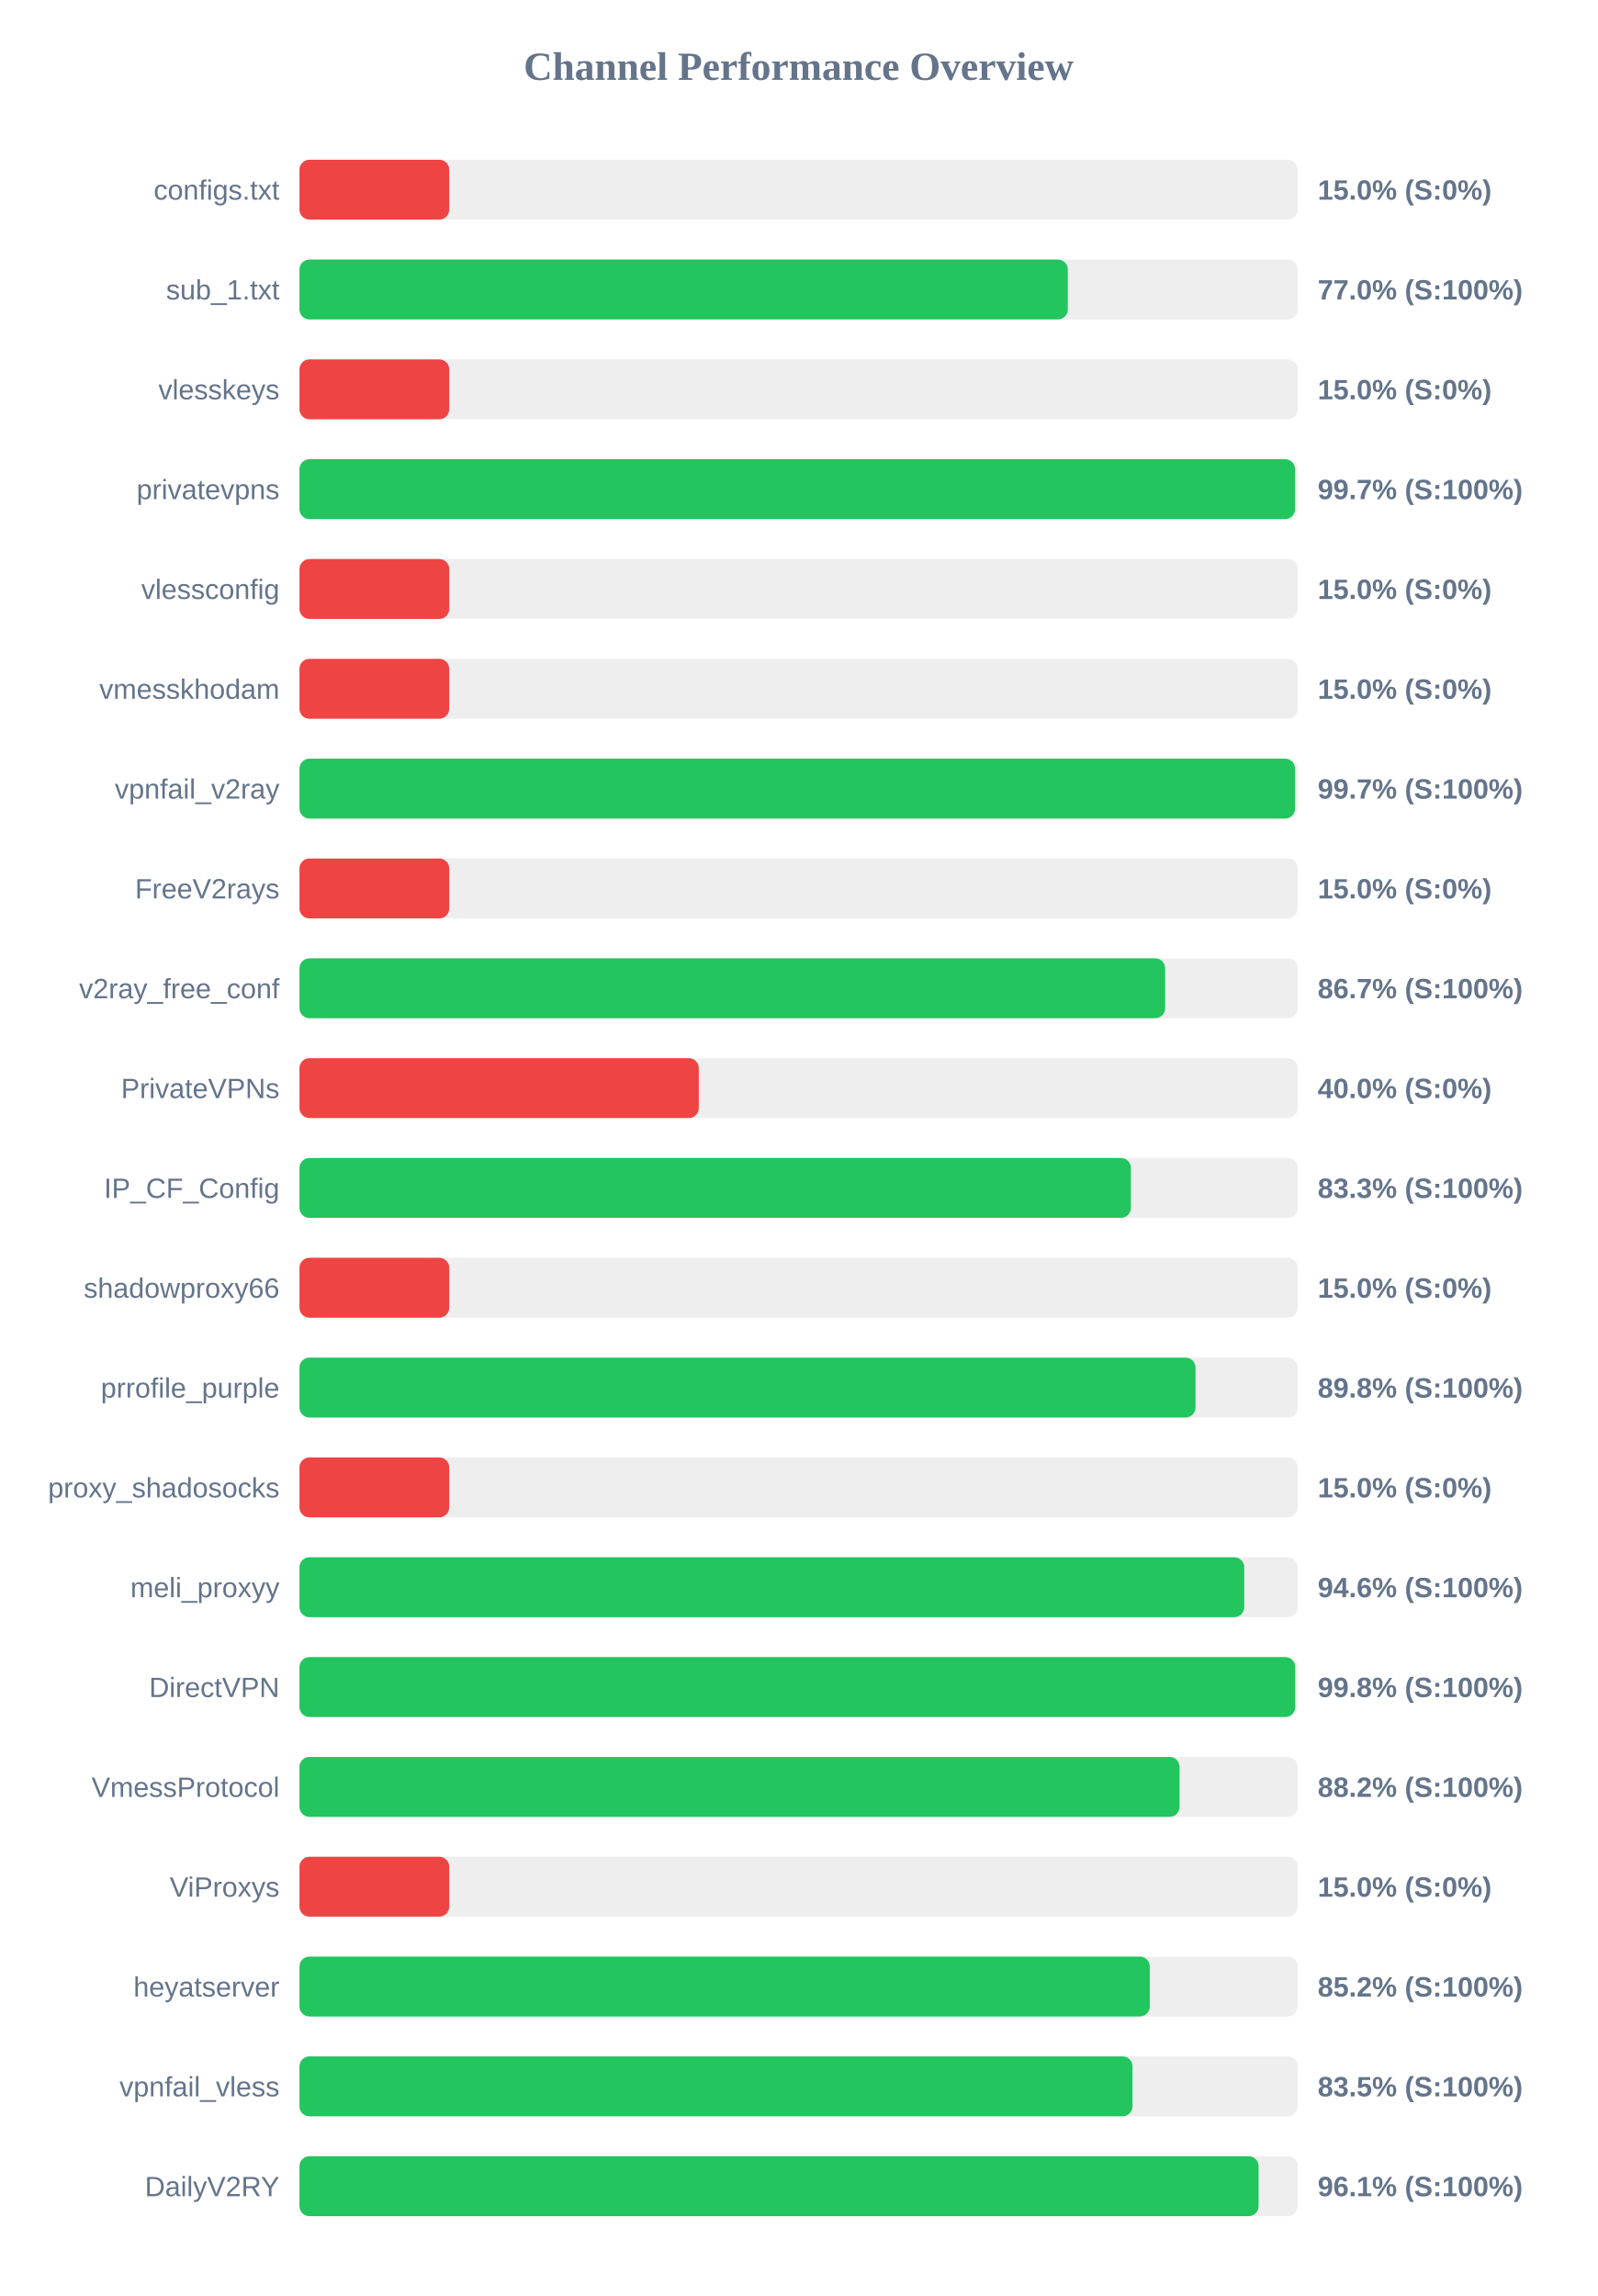
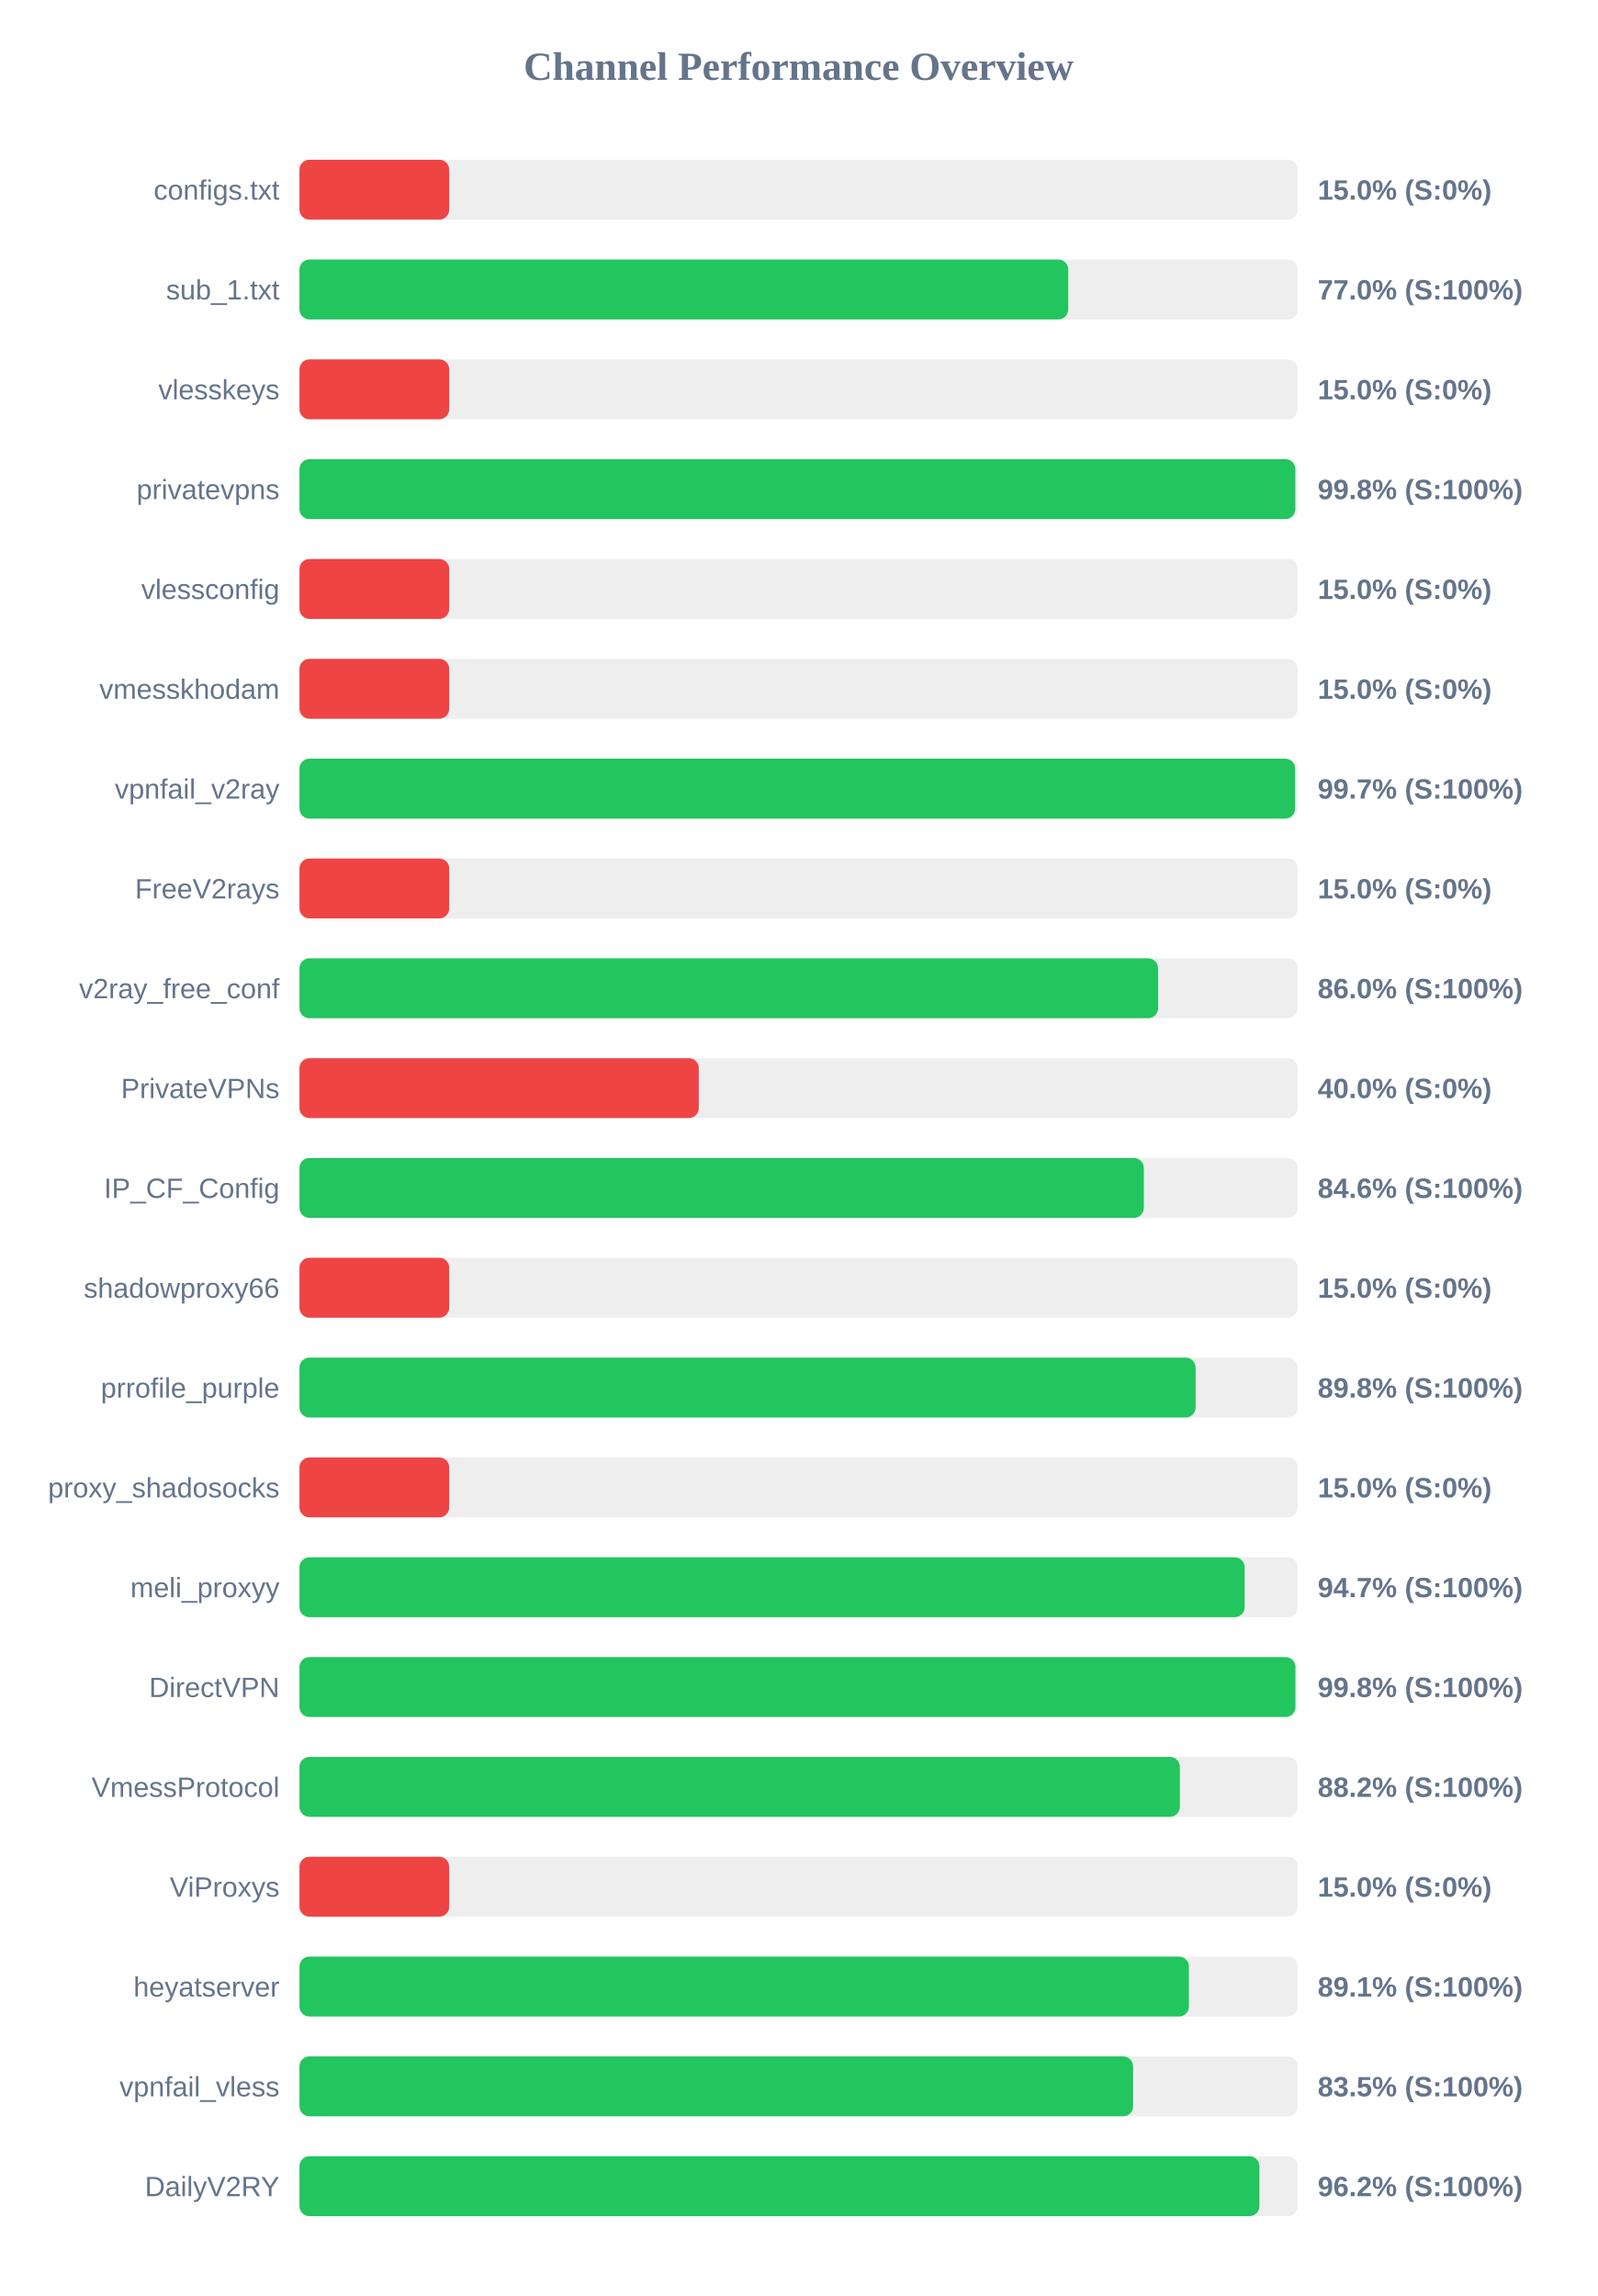
<svg xmlns="http://www.w3.org/2000/svg" width="800" height="1150" version="1.1">
  <style>
        .row { font: 14px Arial; fill: #64748b; }
        .score { font: bold 14px Arial; fill: #64748b; }
    </style>
  <text x="400" y="40" text-anchor="middle" font-size="20px" font-weight="bold" fill="#64748b">Channel Performance Overview</text>
  <rect x="150" y="80" width="500" height="30" fill="#eee" rx="5" />
  <rect x="150" y="80" width="75.0" height="30" fill="#ef4444" rx="5" />
  <text x="140" y="100" text-anchor="end" class="row">configs.txt</text>
  <text x="660" y="100" text-anchor="start" class="score">15.0% (S:0%)</text>
  <rect x="150" y="130" width="500" height="30" fill="#eee" rx="5" />
-   <rect x="150" y="130" width="384.85" height="30" fill="#22c55e" rx="5" />
+   <rect x="150" y="130" width="385.05" height="30" fill="#22c55e" rx="5" />
  <text x="140" y="150" text-anchor="end" class="row">sub_1.txt</text>
  <text x="660" y="150" text-anchor="start" class="score">77.0% (S:100%)</text>
  <rect x="150" y="180" width="500" height="30" fill="#eee" rx="5" />
  <rect x="150" y="180" width="75.0" height="30" fill="#ef4444" rx="5" />
  <text x="140" y="200" text-anchor="end" class="row">vlesskeys</text>
  <text x="660" y="200" text-anchor="start" class="score">15.0% (S:0%)</text>
  <rect x="150" y="230" width="500" height="30" fill="#eee" rx="5" />
-   <rect x="150" y="230" width="498.65" height="30" fill="#22c55e" rx="5" />
+   <rect x="150" y="230" width="498.8" height="30" fill="#22c55e" rx="5" />
  <text x="140" y="250" text-anchor="end" class="row">privatevpns</text>
-   <text x="660" y="250" text-anchor="start" class="score">99.7% (S:100%)</text>
+   <text x="660" y="250" text-anchor="start" class="score">99.8% (S:100%)</text>
  <rect x="150" y="280" width="500" height="30" fill="#eee" rx="5" />
  <rect x="150" y="280" width="75.0" height="30" fill="#ef4444" rx="5" />
  <text x="140" y="300" text-anchor="end" class="row">vlessconfig</text>
  <text x="660" y="300" text-anchor="start" class="score">15.0% (S:0%)</text>
  <rect x="150" y="330" width="500" height="30" fill="#eee" rx="5" />
  <rect x="150" y="330" width="75.0" height="30" fill="#ef4444" rx="5" />
  <text x="140" y="350" text-anchor="end" class="row">vmesskhodam</text>
  <text x="660" y="350" text-anchor="start" class="score">15.0% (S:0%)</text>
  <rect x="150" y="380" width="500" height="30" fill="#eee" rx="5" />
-   <rect x="150" y="380" width="498.65" height="30" fill="#22c55e" rx="5" />
+   <rect x="150" y="380" width="498.7" height="30" fill="#22c55e" rx="5" />
  <text x="140" y="400" text-anchor="end" class="row">vpnfail_v2ray</text>
  <text x="660" y="400" text-anchor="start" class="score">99.7% (S:100%)</text>
  <rect x="150" y="430" width="500" height="30" fill="#eee" rx="5" />
  <rect x="150" y="430" width="75.0" height="30" fill="#ef4444" rx="5" />
  <text x="140" y="450" text-anchor="end" class="row">FreeV2rays</text>
  <text x="660" y="450" text-anchor="start" class="score">15.0% (S:0%)</text>
  <rect x="150" y="480" width="500" height="30" fill="#eee" rx="5" />
-   <rect x="150" y="480" width="433.6" height="30" fill="#22c55e" rx="5" />
+   <rect x="150" y="480" width="430.05" height="30" fill="#22c55e" rx="5" />
  <text x="140" y="500" text-anchor="end" class="row">v2ray_free_conf</text>
-   <text x="660" y="500" text-anchor="start" class="score">86.7% (S:100%)</text>
+   <text x="660" y="500" text-anchor="start" class="score">86.0% (S:100%)</text>
  <rect x="150" y="530" width="500" height="30" fill="#eee" rx="5" />
  <rect x="150" y="530" width="200.0" height="30" fill="#ef4444" rx="5" />
  <text x="140" y="550" text-anchor="end" class="row">PrivateVPNs</text>
  <text x="660" y="550" text-anchor="start" class="score">40.0% (S:0%)</text>
  <rect x="150" y="580" width="500" height="30" fill="#eee" rx="5" />
-   <rect x="150" y="580" width="416.45" height="30" fill="#22c55e" rx="5" />
+   <rect x="150" y="580" width="422.9" height="30" fill="#22c55e" rx="5" />
  <text x="140" y="600" text-anchor="end" class="row">IP_CF_Config</text>
-   <text x="660" y="600" text-anchor="start" class="score">83.3% (S:100%)</text>
+   <text x="660" y="600" text-anchor="start" class="score">84.6% (S:100%)</text>
  <rect x="150" y="630" width="500" height="30" fill="#eee" rx="5" />
  <rect x="150" y="630" width="75.0" height="30" fill="#ef4444" rx="5" />
  <text x="140" y="650" text-anchor="end" class="row">shadowproxy66</text>
  <text x="660" y="650" text-anchor="start" class="score">15.0% (S:0%)</text>
  <rect x="150" y="680" width="500" height="30" fill="#eee" rx="5" />
-   <rect x="150" y="680" width="448.8" height="30" fill="#22c55e" rx="5" />
+   <rect x="150" y="680" width="448.85" height="30" fill="#22c55e" rx="5" />
  <text x="140" y="700" text-anchor="end" class="row">prrofile_purple</text>
  <text x="660" y="700" text-anchor="start" class="score">89.8% (S:100%)</text>
  <rect x="150" y="730" width="500" height="30" fill="#eee" rx="5" />
  <rect x="150" y="730" width="75.0" height="30" fill="#ef4444" rx="5" />
  <text x="140" y="750" text-anchor="end" class="row">proxy_shadosocks</text>
  <text x="660" y="750" text-anchor="start" class="score">15.0% (S:0%)</text>
  <rect x="150" y="780" width="500" height="30" fill="#eee" rx="5" />
-   <rect x="150" y="780" width="473.2" height="30" fill="#22c55e" rx="5" />
+   <rect x="150" y="780" width="473.4" height="30" fill="#22c55e" rx="5" />
  <text x="140" y="800" text-anchor="end" class="row">meli_proxyy</text>
-   <text x="660" y="800" text-anchor="start" class="score">94.6% (S:100%)</text>
+   <text x="660" y="800" text-anchor="start" class="score">94.7% (S:100%)</text>
  <rect x="150" y="830" width="500" height="30" fill="#eee" rx="5" />
-   <rect x="150" y="830" width="498.75" height="30" fill="#22c55e" rx="5" />
+   <rect x="150" y="830" width="498.85" height="30" fill="#22c55e" rx="5" />
  <text x="140" y="850" text-anchor="end" class="row">DirectVPN</text>
  <text x="660" y="850" text-anchor="start" class="score">99.8% (S:100%)</text>
  <rect x="150" y="880" width="500" height="30" fill="#eee" rx="5" />
-   <rect x="150" y="880" width="440.8" height="30" fill="#22c55e" rx="5" />
+   <rect x="150" y="880" width="440.95" height="30" fill="#22c55e" rx="5" />
  <text x="140" y="900" text-anchor="end" class="row">VmessProtocol</text>
  <text x="660" y="900" text-anchor="start" class="score">88.2% (S:100%)</text>
  <rect x="150" y="930" width="500" height="30" fill="#eee" rx="5" />
  <rect x="150" y="930" width="75.0" height="30" fill="#ef4444" rx="5" />
  <text x="140" y="950" text-anchor="end" class="row">ViProxys</text>
  <text x="660" y="950" text-anchor="start" class="score">15.0% (S:0%)</text>
  <rect x="150" y="980" width="500" height="30" fill="#eee" rx="5" />
-   <rect x="150" y="980" width="425.9" height="30" fill="#22c55e" rx="5" />
+   <rect x="150" y="980" width="445.5" height="30" fill="#22c55e" rx="5" />
  <text x="140" y="1000" text-anchor="end" class="row">heyatserver</text>
-   <text x="660" y="1000" text-anchor="start" class="score">85.2% (S:100%)</text>
+   <text x="660" y="1000" text-anchor="start" class="score">89.1% (S:100%)</text>
  <rect x="150" y="1030" width="500" height="30" fill="#eee" rx="5" />
-   <rect x="150" y="1030" width="417.25" height="30" fill="#22c55e" rx="5" />
+   <rect x="150" y="1030" width="417.55" height="30" fill="#22c55e" rx="5" />
  <text x="140" y="1050" text-anchor="end" class="row">vpnfail_vless</text>
  <text x="660" y="1050" text-anchor="start" class="score">83.5% (S:100%)</text>
  <rect x="150" y="1080" width="500" height="30" fill="#eee" rx="5" />
-   <rect x="150" y="1080" width="480.4" height="30" fill="#22c55e" rx="5" />
+   <rect x="150" y="1080" width="480.8" height="30" fill="#22c55e" rx="5" />
  <text x="140" y="1100" text-anchor="end" class="row">DailyV2RY</text>
-   <text x="660" y="1100" text-anchor="start" class="score">96.1% (S:100%)</text>
+   <text x="660" y="1100" text-anchor="start" class="score">96.2% (S:100%)</text>
</svg>
